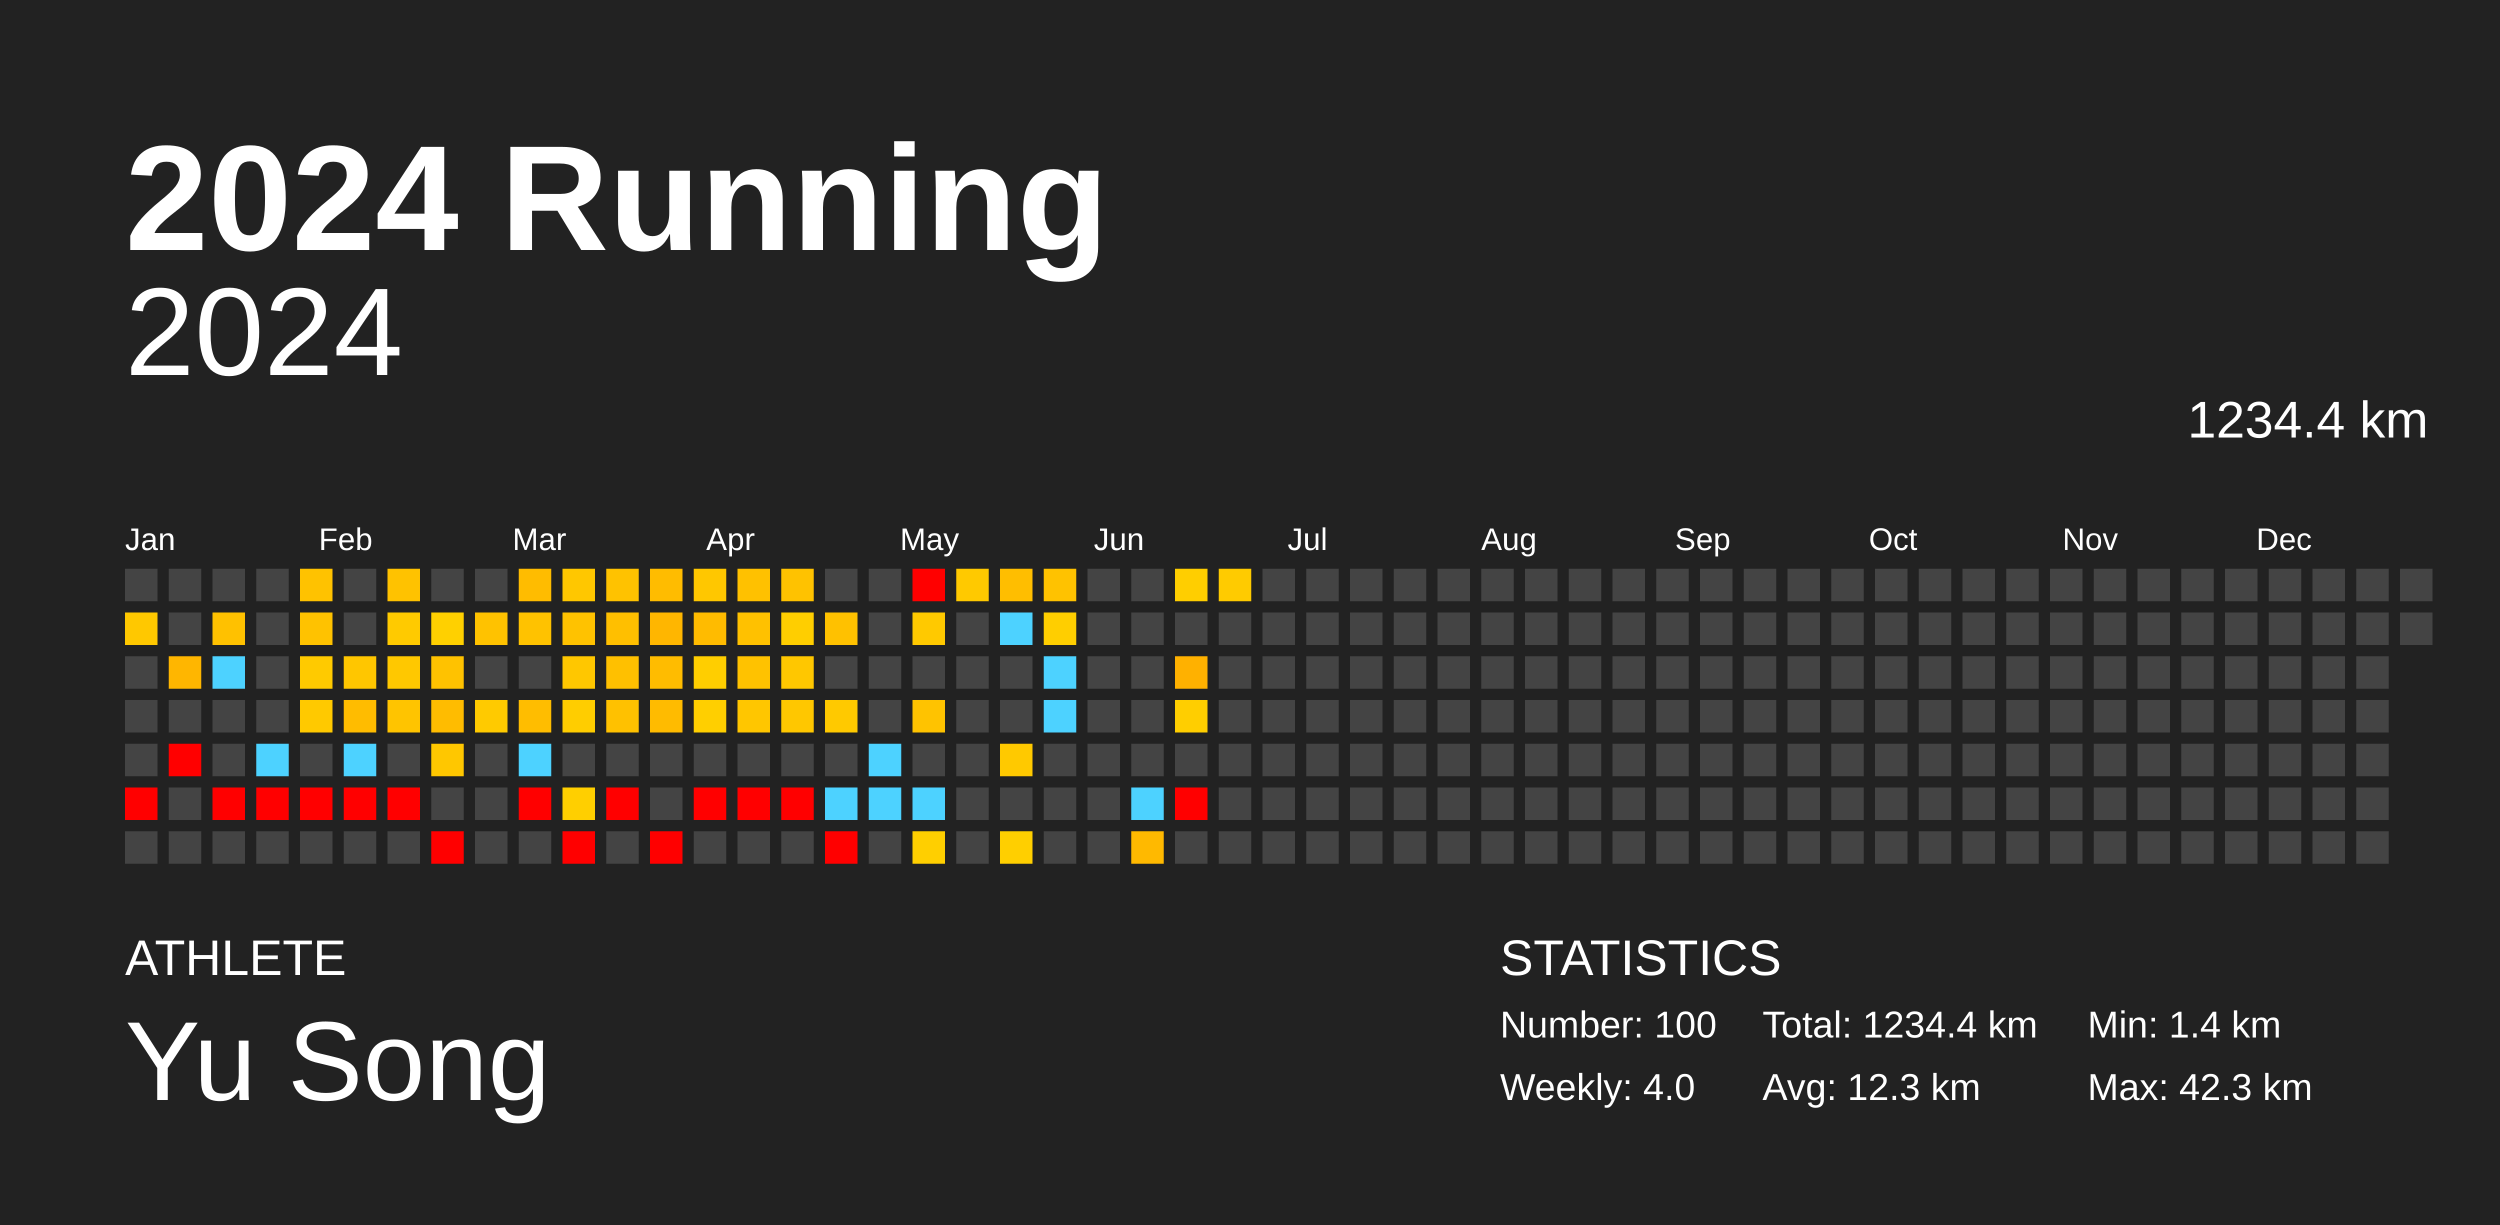
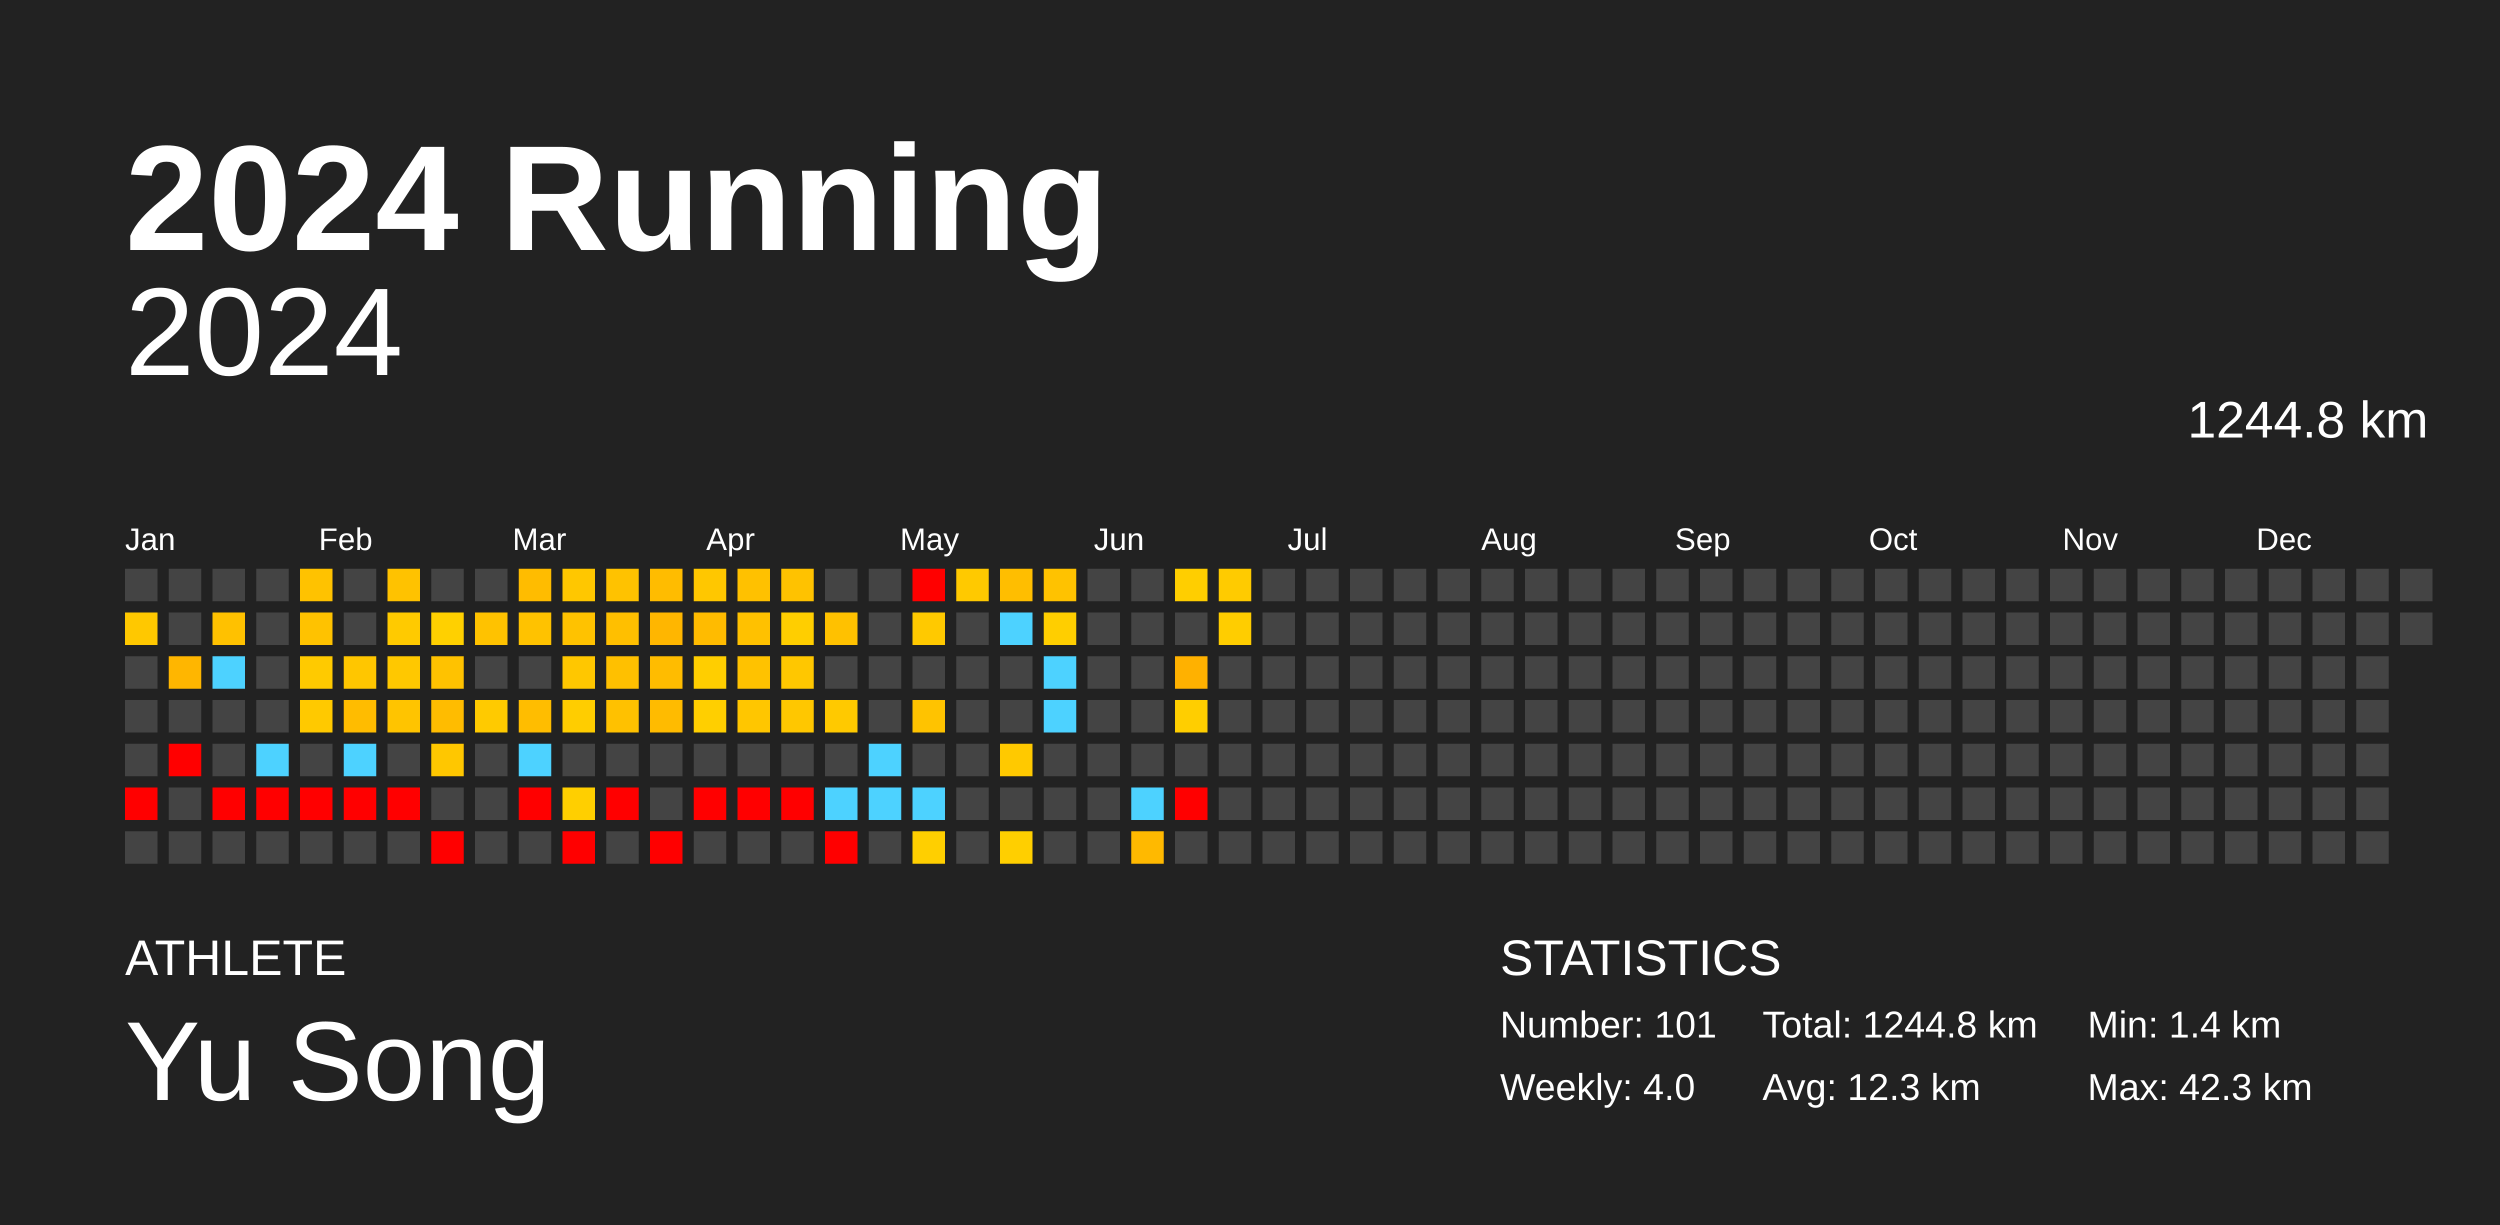
<svg xmlns="http://www.w3.org/2000/svg" baseProfile="full" height="98mm" version="1.1" viewBox="0,0,200,98" width="200mm">
  <defs />
  <rect fill="#222222" height="98" width="200" x="0" y="0" />
  <text fill="#FFFFFF" style="font-size:12px; font-family:Arial; font-weight:bold;" x="10" y="20">2024 Running</text>
  <text fill="#FFFFFF" style="font-size:4px; font-family:Arial" x="10" y="78">ATHLETE</text>
  <text fill="#FFFFFF" style="font-size:9px; font-family:Arial" x="10" y="88">Yu Song</text>
  <text fill="#FFFFFF" style="font-size:4px; font-family:Arial" x="120" y="78">STATISTICS</text>
-   <text fill="#FFFFFF" style="font-size:3px; font-family:Arial" x="120" y="83">Number: 100</text>
+   <text fill="#FFFFFF" style="font-size:3px; font-family:Arial" x="120" y="83">Number: 101</text>
  <text fill="#FFFFFF" style="font-size:3px; font-family:Arial" x="120" y="88">Weekly: 4.0</text>
-   <text fill="#FFFFFF" style="font-size:3px; font-family:Arial" x="141" y="83">Total: 1234.4 km</text>
+   <text fill="#FFFFFF" style="font-size:3px; font-family:Arial" x="141" y="83">Total: 1244.8 km</text>
  <text fill="#FFFFFF" style="font-size:3px; font-family:Arial" x="141" y="88">Avg: 12.3 km</text>
  <text fill="#FFFFFF" style="font-size:3px; font-family:Arial" x="167" y="83">Min: 1.4 km</text>
  <text fill="#FFFFFF" style="font-size:3px; font-family:Arial" x="167" y="88">Max: 42.3 km</text>
  <text alignment-baseline="hanging" fill="#FFFFFF" style="font-size:10.0px; font-family:Arial;" x="10" y="30">2024</text>
-   <text alignment-baseline="hanging" fill="#FFFFFF" style="font-size:4.125px; font-family:Arial;" x="175" y="35">1234.4 km</text>
+   <text alignment-baseline="hanging" fill="#FFFFFF" style="font-size:4.125px; font-family:Arial;" x="175" y="35">1244.8 km</text>
  <text fill="#FFFFFF" style="font-size:2.5px; font-family:Arial" x="10.0" y="44">Jan</text>
  <text fill="#FFFFFF" style="font-size:2.5px; font-family:Arial" x="25.5" y="44">Feb</text>
  <text fill="#FFFFFF" style="font-size:2.5px; font-family:Arial" x="41.0" y="44">Mar</text>
  <text fill="#FFFFFF" style="font-size:2.5px; font-family:Arial" x="56.5" y="44">Apr</text>
  <text fill="#FFFFFF" style="font-size:2.5px; font-family:Arial" x="72.0" y="44">May</text>
  <text fill="#FFFFFF" style="font-size:2.5px; font-family:Arial" x="87.5" y="44">Jun</text>
  <text fill="#FFFFFF" style="font-size:2.5px; font-family:Arial" x="103.0" y="44">Jul</text>
  <text fill="#FFFFFF" style="font-size:2.5px; font-family:Arial" x="118.5" y="44">Aug</text>
  <text fill="#FFFFFF" style="font-size:2.5px; font-family:Arial" x="134.0" y="44">Sep</text>
  <text fill="#FFFFFF" style="font-size:2.5px; font-family:Arial" x="149.5" y="44">Oct</text>
  <text fill="#FFFFFF" style="font-size:2.5px; font-family:Arial" x="165.0" y="44">Nov</text>
  <text fill="#FFFFFF" style="font-size:2.5px; font-family:Arial" x="180.5" y="44">Dec</text>
  <rect fill="#444444" height="2.6" width="2.6" x="10.0" y="45.5" />
  <rect fill="#ffc800" height="2.6" width="2.6" x="10.0" y="49.0" />
  <rect fill="#444444" height="2.6" width="2.6" x="10.0" y="52.5" />
  <rect fill="#444444" height="2.6" width="2.6" x="10.0" y="56.0" />
  <rect fill="#444444" height="2.6" width="2.6" x="10.0" y="59.5" />
  <rect fill="red" height="2.6" width="2.6" x="10.0" y="63.0" />
  <rect fill="#444444" height="2.6" width="2.6" x="10.0" y="66.5" />
  <rect fill="#444444" height="2.6" width="2.6" x="13.5" y="45.5" />
  <rect fill="#444444" height="2.6" width="2.6" x="13.5" y="49.0" />
  <rect fill="#ffb600" height="2.6" width="2.6" x="13.5" y="52.5" />
  <rect fill="#444444" height="2.6" width="2.6" x="13.5" y="56.0" />
  <rect fill="red" height="2.6" width="2.6" x="13.5" y="59.5" />
  <rect fill="#444444" height="2.6" width="2.6" x="13.5" y="63.0" />
  <rect fill="#444444" height="2.6" width="2.6" x="13.5" y="66.5" />
  <rect fill="#444444" height="2.6" width="2.6" x="17.0" y="45.5" />
  <rect fill="#ffc100" height="2.6" width="2.6" x="17.0" y="49.0" />
  <rect fill="#4dd2ff" height="2.6" width="2.6" x="17.0" y="52.5" />
  <rect fill="#444444" height="2.6" width="2.6" x="17.0" y="56.0" />
  <rect fill="#444444" height="2.6" width="2.6" x="17.0" y="59.5" />
  <rect fill="red" height="2.6" width="2.6" x="17.0" y="63.0" />
  <rect fill="#444444" height="2.6" width="2.6" x="17.0" y="66.5" />
  <rect fill="#444444" height="2.6" width="2.6" x="20.5" y="45.5" />
  <rect fill="#444444" height="2.6" width="2.6" x="20.5" y="49.0" />
  <rect fill="#444444" height="2.6" width="2.6" x="20.5" y="52.5" />
  <rect fill="#444444" height="2.6" width="2.6" x="20.5" y="56.0" />
  <rect fill="#4dd2ff" height="2.6" width="2.6" x="20.5" y="59.5" />
  <rect fill="red" height="2.6" width="2.6" x="20.5" y="63.0" />
  <rect fill="#444444" height="2.6" width="2.6" x="20.5" y="66.5" />
  <rect fill="#ffc200" height="2.6" width="2.6" x="24.0" y="45.5" />
  <rect fill="#ffc200" height="2.6" width="2.6" x="24.0" y="49.0" />
  <rect fill="#ffca00" height="2.6" width="2.6" x="24.0" y="52.5" />
  <rect fill="#ffc900" height="2.6" width="2.6" x="24.0" y="56.0" />
  <rect fill="#444444" height="2.6" width="2.6" x="24.0" y="59.5" />
  <rect fill="red" height="2.6" width="2.6" x="24.0" y="63.0" />
  <rect fill="#444444" height="2.6" width="2.6" x="24.0" y="66.5" />
  <rect fill="#444444" height="2.6" width="2.6" x="27.5" y="45.5" />
  <rect fill="#444444" height="2.6" width="2.6" x="27.5" y="49.0" />
  <rect fill="#ffc600" height="2.6" width="2.6" x="27.5" y="52.5" />
  <rect fill="#ffbc00" height="2.6" width="2.6" x="27.5" y="56.0" />
  <rect fill="#4dd2ff" height="2.6" width="2.6" x="27.5" y="59.5" />
  <rect fill="red" height="2.6" width="2.6" x="27.5" y="63.0" />
  <rect fill="#444444" height="2.6" width="2.6" x="27.5" y="66.5" />
  <rect fill="#ffc200" height="2.6" width="2.6" x="31.0" y="45.5" />
  <rect fill="#ffca00" height="2.6" width="2.6" x="31.0" y="49.0" />
  <rect fill="#ffc800" height="2.6" width="2.6" x="31.0" y="52.5" />
  <rect fill="#ffc400" height="2.6" width="2.6" x="31.0" y="56.0" />
  <rect fill="#444444" height="2.6" width="2.6" x="31.0" y="59.5" />
  <rect fill="red" height="2.6" width="2.6" x="31.0" y="63.0" />
  <rect fill="#444444" height="2.6" width="2.6" x="31.0" y="66.5" />
  <rect fill="#444444" height="2.6" width="2.6" x="34.5" y="45.5" />
  <rect fill="#ffd000" height="2.6" width="2.6" x="34.5" y="49.0" />
  <rect fill="#ffc200" height="2.6" width="2.6" x="34.5" y="52.5" />
  <rect fill="#ffbc00" height="2.6" width="2.6" x="34.5" y="56.0" />
  <rect fill="#ffc700" height="2.6" width="2.6" x="34.5" y="59.5" />
  <rect fill="#444444" height="2.6" width="2.6" x="34.5" y="63.0" />
  <rect fill="red" height="2.6" width="2.6" x="34.5" y="66.5" />
  <rect fill="#444444" height="2.6" width="2.6" x="38.0" y="45.5" />
  <rect fill="#ffc200" height="2.6" width="2.6" x="38.0" y="49.0" />
  <rect fill="#444444" height="2.6" width="2.6" x="38.0" y="52.5" />
  <rect fill="#ffca00" height="2.6" width="2.6" x="38.0" y="56.0" />
  <rect fill="#444444" height="2.6" width="2.6" x="38.0" y="59.5" />
  <rect fill="#444444" height="2.6" width="2.6" x="38.0" y="63.0" />
  <rect fill="#444444" height="2.6" width="2.6" x="38.0" y="66.5" />
  <rect fill="#ffbc00" height="2.6" width="2.6" x="41.5" y="45.5" />
  <rect fill="#ffc200" height="2.6" width="2.6" x="41.5" y="49.0" />
  <rect fill="#444444" height="2.6" width="2.6" x="41.5" y="52.5" />
  <rect fill="#ffbd00" height="2.6" width="2.6" x="41.5" y="56.0" />
  <rect fill="#4dd2ff" height="2.6" width="2.6" x="41.5" y="59.5" />
  <rect fill="red" height="2.6" width="2.6" x="41.5" y="63.0" />
  <rect fill="#444444" height="2.6" width="2.6" x="41.5" y="66.5" />
  <rect fill="#ffc700" height="2.6" width="2.6" x="45.0" y="45.5" />
  <rect fill="#ffc200" height="2.6" width="2.6" x="45.0" y="49.0" />
  <rect fill="#ffc700" height="2.6" width="2.6" x="45.0" y="52.5" />
  <rect fill="#ffcd00" height="2.6" width="2.6" x="45.0" y="56.0" />
  <rect fill="#444444" height="2.6" width="2.6" x="45.0" y="59.5" />
  <rect fill="#ffcf00" height="2.6" width="2.6" x="45.0" y="63.0" />
  <rect fill="red" height="2.6" width="2.6" x="45.0" y="66.5" />
  <rect fill="#ffc200" height="2.6" width="2.6" x="48.5" y="45.5" />
  <rect fill="#ffbf00" height="2.6" width="2.6" x="48.5" y="49.0" />
  <rect fill="#ffc000" height="2.6" width="2.6" x="48.5" y="52.5" />
  <rect fill="#ffc100" height="2.6" width="2.6" x="48.5" y="56.0" />
  <rect fill="#444444" height="2.6" width="2.6" x="48.5" y="59.5" />
  <rect fill="red" height="2.6" width="2.6" x="48.5" y="63.0" />
  <rect fill="#444444" height="2.6" width="2.6" x="48.5" y="66.5" />
  <rect fill="#ffbc00" height="2.6" width="2.6" x="52.0" y="45.5" />
  <rect fill="#ffb600" height="2.6" width="2.6" x="52.0" y="49.0" />
  <rect fill="#ffbc00" height="2.6" width="2.6" x="52.0" y="52.5" />
  <rect fill="#ffbb00" height="2.6" width="2.6" x="52.0" y="56.0" />
  <rect fill="#444444" height="2.6" width="2.6" x="52.0" y="59.5" />
  <rect fill="#444444" height="2.6" width="2.6" x="52.0" y="63.0" />
  <rect fill="red" height="2.6" width="2.6" x="52.0" y="66.5" />
  <rect fill="#ffc700" height="2.6" width="2.6" x="55.5" y="45.5" />
  <rect fill="#ffbb00" height="2.6" width="2.6" x="55.5" y="49.0" />
  <rect fill="#ffce00" height="2.6" width="2.6" x="55.5" y="52.5" />
  <rect fill="#ffcf00" height="2.6" width="2.6" x="55.5" y="56.0" />
  <rect fill="#444444" height="2.6" width="2.6" x="55.5" y="59.5" />
  <rect fill="red" height="2.6" width="2.6" x="55.5" y="63.0" />
  <rect fill="#444444" height="2.6" width="2.6" x="55.5" y="66.5" />
  <rect fill="#ffc100" height="2.6" width="2.6" x="59.0" y="45.5" />
  <rect fill="#ffc100" height="2.6" width="2.6" x="59.0" y="49.0" />
  <rect fill="#ffc200" height="2.6" width="2.6" x="59.0" y="52.5" />
  <rect fill="#ffc600" height="2.6" width="2.6" x="59.0" y="56.0" />
  <rect fill="#444444" height="2.6" width="2.6" x="59.0" y="59.5" />
  <rect fill="red" height="2.6" width="2.6" x="59.0" y="63.0" />
  <rect fill="#444444" height="2.6" width="2.6" x="59.0" y="66.5" />
  <rect fill="#ffc200" height="2.6" width="2.6" x="62.5" y="45.5" />
  <rect fill="#ffce00" height="2.6" width="2.6" x="62.5" y="49.0" />
  <rect fill="#ffc700" height="2.6" width="2.6" x="62.5" y="52.5" />
  <rect fill="#ffc700" height="2.6" width="2.6" x="62.5" y="56.0" />
  <rect fill="#444444" height="2.6" width="2.6" x="62.5" y="59.5" />
  <rect fill="red" height="2.6" width="2.6" x="62.5" y="63.0" />
  <rect fill="#444444" height="2.6" width="2.6" x="62.5" y="66.5" />
  <rect fill="#444444" height="2.6" width="2.6" x="66.0" y="45.5" />
  <rect fill="#ffc100" height="2.6" width="2.6" x="66.0" y="49.0" />
  <rect fill="#444444" height="2.6" width="2.6" x="66.0" y="52.5" />
  <rect fill="#ffc900" height="2.6" width="2.6" x="66.0" y="56.0" />
  <rect fill="#444444" height="2.6" width="2.6" x="66.0" y="59.5" />
  <rect fill="#4dd2ff" height="2.6" width="2.6" x="66.0" y="63.0" />
  <rect fill="red" height="2.6" width="2.6" x="66.0" y="66.5" />
  <rect fill="#444444" height="2.6" width="2.6" x="69.5" y="45.5" />
  <rect fill="#444444" height="2.6" width="2.6" x="69.5" y="49.0" />
  <rect fill="#444444" height="2.6" width="2.6" x="69.5" y="52.5" />
  <rect fill="#444444" height="2.6" width="2.6" x="69.5" y="56.0" />
  <rect fill="#4dd2ff" height="2.6" width="2.6" x="69.5" y="59.5" />
  <rect fill="#4dd2ff" height="2.6" width="2.6" x="69.5" y="63.0" />
  <rect fill="#444444" height="2.6" width="2.6" x="69.5" y="66.5" />
  <rect fill="red" height="2.6" width="2.6" x="73.0" y="45.5" />
  <rect fill="#ffc900" height="2.6" width="2.6" x="73.0" y="49.0" />
  <rect fill="#444444" height="2.6" width="2.6" x="73.0" y="52.5" />
  <rect fill="#ffc300" height="2.6" width="2.6" x="73.0" y="56.0" />
  <rect fill="#444444" height="2.6" width="2.6" x="73.0" y="59.5" />
  <rect fill="#4dd2ff" height="2.6" width="2.6" x="73.0" y="63.0" />
  <rect fill="#ffcf00" height="2.6" width="2.6" x="73.0" y="66.5" />
  <rect fill="#ffc900" height="2.6" width="2.6" x="76.5" y="45.5" />
  <rect fill="#444444" height="2.6" width="2.6" x="76.5" y="49.0" />
  <rect fill="#444444" height="2.6" width="2.6" x="76.5" y="52.5" />
  <rect fill="#444444" height="2.6" width="2.6" x="76.5" y="56.0" />
  <rect fill="#444444" height="2.6" width="2.6" x="76.5" y="59.5" />
  <rect fill="#444444" height="2.6" width="2.6" x="76.5" y="63.0" />
  <rect fill="#444444" height="2.6" width="2.6" x="76.5" y="66.5" />
  <rect fill="#ffbe00" height="2.6" width="2.6" x="80.0" y="45.5" />
  <rect fill="#4dd2ff" height="2.6" width="2.6" x="80.0" y="49.0" />
  <rect fill="#444444" height="2.6" width="2.6" x="80.0" y="52.5" />
  <rect fill="#444444" height="2.6" width="2.6" x="80.0" y="56.0" />
  <rect fill="#ffc900" height="2.6" width="2.6" x="80.0" y="59.5" />
  <rect fill="#444444" height="2.6" width="2.6" x="80.0" y="63.0" />
  <rect fill="#ffcf00" height="2.6" width="2.6" x="80.0" y="66.5" />
  <rect fill="#ffc200" height="2.6" width="2.6" x="83.5" y="45.5" />
  <rect fill="#ffce00" height="2.6" width="2.6" x="83.5" y="49.0" />
  <rect fill="#4dd2ff" height="2.6" width="2.6" x="83.5" y="52.5" />
  <rect fill="#4dd2ff" height="2.6" width="2.6" x="83.5" y="56.0" />
  <rect fill="#444444" height="2.6" width="2.6" x="83.5" y="59.5" />
  <rect fill="#444444" height="2.6" width="2.6" x="83.5" y="63.0" />
  <rect fill="#444444" height="2.6" width="2.6" x="83.5" y="66.5" />
  <rect fill="#444444" height="2.6" width="2.6" x="87.0" y="45.5" />
  <rect fill="#444444" height="2.6" width="2.6" x="87.0" y="49.0" />
  <rect fill="#444444" height="2.6" width="2.6" x="87.0" y="52.5" />
  <rect fill="#444444" height="2.6" width="2.6" x="87.0" y="56.0" />
  <rect fill="#444444" height="2.6" width="2.6" x="87.0" y="59.5" />
  <rect fill="#444444" height="2.6" width="2.6" x="87.0" y="63.0" />
  <rect fill="#444444" height="2.6" width="2.6" x="87.0" y="66.5" />
  <rect fill="#444444" height="2.6" width="2.6" x="90.5" y="45.5" />
  <rect fill="#444444" height="2.6" width="2.6" x="90.5" y="49.0" />
  <rect fill="#444444" height="2.6" width="2.6" x="90.5" y="52.5" />
  <rect fill="#444444" height="2.6" width="2.6" x="90.5" y="56.0" />
  <rect fill="#444444" height="2.6" width="2.6" x="90.5" y="59.5" />
  <rect fill="#4dd2ff" height="2.6" width="2.6" x="90.5" y="63.0" />
  <rect fill="#ffb900" height="2.6" width="2.6" x="90.5" y="66.5" />
  <rect fill="#ffce00" height="2.6" width="2.6" x="94.0" y="45.5" />
  <rect fill="#444444" height="2.6" width="2.6" x="94.0" y="49.0" />
  <rect fill="#ffb100" height="2.6" width="2.6" x="94.0" y="52.5" />
  <rect fill="#ffce00" height="2.6" width="2.6" x="94.0" y="56.0" />
  <rect fill="#444444" height="2.6" width="2.6" x="94.0" y="59.5" />
  <rect fill="red" height="2.6" width="2.6" x="94.0" y="63.0" />
  <rect fill="#444444" height="2.6" width="2.6" x="94.0" y="66.5" />
  <rect fill="#ffcb00" height="2.6" width="2.6" x="97.5" y="45.5" />
-   <rect fill="#444444" height="2.6" width="2.6" x="97.5" y="49.0" />
+   <rect fill="#ffcd00" height="2.6" width="2.6" x="97.5" y="49.0" />
  <rect fill="#444444" height="2.6" width="2.6" x="97.5" y="52.5" />
  <rect fill="#444444" height="2.6" width="2.6" x="97.5" y="56.0" />
  <rect fill="#444444" height="2.6" width="2.6" x="97.5" y="59.5" />
  <rect fill="#444444" height="2.6" width="2.6" x="97.5" y="63.0" />
  <rect fill="#444444" height="2.6" width="2.6" x="97.5" y="66.5" />
  <rect fill="#444444" height="2.6" width="2.6" x="101.0" y="45.5" />
  <rect fill="#444444" height="2.6" width="2.6" x="101.0" y="49.0" />
  <rect fill="#444444" height="2.6" width="2.6" x="101.0" y="52.5" />
  <rect fill="#444444" height="2.6" width="2.6" x="101.0" y="56.0" />
  <rect fill="#444444" height="2.6" width="2.6" x="101.0" y="59.5" />
  <rect fill="#444444" height="2.6" width="2.6" x="101.0" y="63.0" />
  <rect fill="#444444" height="2.6" width="2.6" x="101.0" y="66.5" />
  <rect fill="#444444" height="2.6" width="2.6" x="104.5" y="45.5" />
  <rect fill="#444444" height="2.6" width="2.6" x="104.5" y="49.0" />
  <rect fill="#444444" height="2.6" width="2.6" x="104.5" y="52.5" />
  <rect fill="#444444" height="2.6" width="2.6" x="104.5" y="56.0" />
  <rect fill="#444444" height="2.6" width="2.6" x="104.5" y="59.5" />
  <rect fill="#444444" height="2.6" width="2.6" x="104.5" y="63.0" />
  <rect fill="#444444" height="2.6" width="2.6" x="104.5" y="66.5" />
  <rect fill="#444444" height="2.6" width="2.6" x="108.0" y="45.5" />
  <rect fill="#444444" height="2.6" width="2.6" x="108.0" y="49.0" />
  <rect fill="#444444" height="2.6" width="2.6" x="108.0" y="52.5" />
  <rect fill="#444444" height="2.6" width="2.6" x="108.0" y="56.0" />
  <rect fill="#444444" height="2.6" width="2.6" x="108.0" y="59.5" />
  <rect fill="#444444" height="2.6" width="2.6" x="108.0" y="63.0" />
  <rect fill="#444444" height="2.6" width="2.6" x="108.0" y="66.5" />
  <rect fill="#444444" height="2.6" width="2.6" x="111.5" y="45.5" />
  <rect fill="#444444" height="2.6" width="2.6" x="111.5" y="49.0" />
  <rect fill="#444444" height="2.6" width="2.6" x="111.5" y="52.5" />
  <rect fill="#444444" height="2.6" width="2.6" x="111.5" y="56.0" />
  <rect fill="#444444" height="2.6" width="2.6" x="111.5" y="59.5" />
  <rect fill="#444444" height="2.6" width="2.6" x="111.5" y="63.0" />
  <rect fill="#444444" height="2.6" width="2.6" x="111.5" y="66.5" />
  <rect fill="#444444" height="2.6" width="2.6" x="115.0" y="45.5" />
  <rect fill="#444444" height="2.6" width="2.6" x="115.0" y="49.0" />
  <rect fill="#444444" height="2.6" width="2.6" x="115.0" y="52.5" />
  <rect fill="#444444" height="2.6" width="2.6" x="115.0" y="56.0" />
  <rect fill="#444444" height="2.6" width="2.6" x="115.0" y="59.5" />
  <rect fill="#444444" height="2.6" width="2.6" x="115.0" y="63.0" />
  <rect fill="#444444" height="2.6" width="2.6" x="115.0" y="66.5" />
  <rect fill="#444444" height="2.6" width="2.6" x="118.5" y="45.5" />
  <rect fill="#444444" height="2.6" width="2.6" x="118.5" y="49.0" />
  <rect fill="#444444" height="2.6" width="2.6" x="118.5" y="52.5" />
  <rect fill="#444444" height="2.6" width="2.6" x="118.5" y="56.0" />
  <rect fill="#444444" height="2.6" width="2.6" x="118.5" y="59.5" />
  <rect fill="#444444" height="2.6" width="2.6" x="118.5" y="63.0" />
  <rect fill="#444444" height="2.6" width="2.6" x="118.5" y="66.5" />
  <rect fill="#444444" height="2.6" width="2.6" x="122.0" y="45.5" />
  <rect fill="#444444" height="2.6" width="2.6" x="122.0" y="49.0" />
  <rect fill="#444444" height="2.6" width="2.6" x="122.0" y="52.5" />
  <rect fill="#444444" height="2.6" width="2.6" x="122.0" y="56.0" />
  <rect fill="#444444" height="2.6" width="2.6" x="122.0" y="59.5" />
  <rect fill="#444444" height="2.6" width="2.6" x="122.0" y="63.0" />
  <rect fill="#444444" height="2.6" width="2.6" x="122.0" y="66.5" />
  <rect fill="#444444" height="2.6" width="2.6" x="125.5" y="45.5" />
  <rect fill="#444444" height="2.6" width="2.6" x="125.5" y="49.0" />
  <rect fill="#444444" height="2.6" width="2.6" x="125.5" y="52.5" />
  <rect fill="#444444" height="2.6" width="2.6" x="125.5" y="56.0" />
  <rect fill="#444444" height="2.6" width="2.6" x="125.5" y="59.5" />
  <rect fill="#444444" height="2.6" width="2.6" x="125.5" y="63.0" />
  <rect fill="#444444" height="2.6" width="2.6" x="125.5" y="66.5" />
  <rect fill="#444444" height="2.6" width="2.6" x="129.0" y="45.5" />
  <rect fill="#444444" height="2.6" width="2.6" x="129.0" y="49.0" />
  <rect fill="#444444" height="2.6" width="2.6" x="129.0" y="52.5" />
  <rect fill="#444444" height="2.6" width="2.6" x="129.0" y="56.0" />
  <rect fill="#444444" height="2.6" width="2.6" x="129.0" y="59.5" />
  <rect fill="#444444" height="2.6" width="2.6" x="129.0" y="63.0" />
  <rect fill="#444444" height="2.6" width="2.6" x="129.0" y="66.5" />
  <rect fill="#444444" height="2.6" width="2.6" x="132.5" y="45.5" />
  <rect fill="#444444" height="2.6" width="2.6" x="132.5" y="49.0" />
  <rect fill="#444444" height="2.6" width="2.6" x="132.5" y="52.5" />
  <rect fill="#444444" height="2.6" width="2.6" x="132.5" y="56.0" />
  <rect fill="#444444" height="2.6" width="2.6" x="132.5" y="59.5" />
  <rect fill="#444444" height="2.6" width="2.6" x="132.5" y="63.0" />
  <rect fill="#444444" height="2.6" width="2.6" x="132.5" y="66.5" />
  <rect fill="#444444" height="2.6" width="2.6" x="136.0" y="45.5" />
  <rect fill="#444444" height="2.6" width="2.6" x="136.0" y="49.0" />
  <rect fill="#444444" height="2.6" width="2.6" x="136.0" y="52.5" />
  <rect fill="#444444" height="2.6" width="2.6" x="136.0" y="56.0" />
  <rect fill="#444444" height="2.6" width="2.6" x="136.0" y="59.5" />
  <rect fill="#444444" height="2.6" width="2.6" x="136.0" y="63.0" />
  <rect fill="#444444" height="2.6" width="2.6" x="136.0" y="66.5" />
  <rect fill="#444444" height="2.6" width="2.6" x="139.5" y="45.5" />
  <rect fill="#444444" height="2.6" width="2.6" x="139.5" y="49.0" />
  <rect fill="#444444" height="2.6" width="2.6" x="139.5" y="52.5" />
  <rect fill="#444444" height="2.6" width="2.6" x="139.5" y="56.0" />
  <rect fill="#444444" height="2.6" width="2.6" x="139.5" y="59.5" />
  <rect fill="#444444" height="2.6" width="2.6" x="139.5" y="63.0" />
  <rect fill="#444444" height="2.6" width="2.6" x="139.5" y="66.5" />
  <rect fill="#444444" height="2.6" width="2.6" x="143.0" y="45.5" />
  <rect fill="#444444" height="2.6" width="2.6" x="143.0" y="49.0" />
  <rect fill="#444444" height="2.6" width="2.6" x="143.0" y="52.5" />
  <rect fill="#444444" height="2.6" width="2.6" x="143.0" y="56.0" />
  <rect fill="#444444" height="2.6" width="2.6" x="143.0" y="59.5" />
  <rect fill="#444444" height="2.6" width="2.6" x="143.0" y="63.0" />
  <rect fill="#444444" height="2.6" width="2.6" x="143.0" y="66.5" />
  <rect fill="#444444" height="2.6" width="2.6" x="146.5" y="45.5" />
  <rect fill="#444444" height="2.6" width="2.6" x="146.5" y="49.0" />
  <rect fill="#444444" height="2.6" width="2.6" x="146.5" y="52.5" />
  <rect fill="#444444" height="2.6" width="2.6" x="146.5" y="56.0" />
  <rect fill="#444444" height="2.6" width="2.6" x="146.5" y="59.5" />
  <rect fill="#444444" height="2.6" width="2.6" x="146.5" y="63.0" />
  <rect fill="#444444" height="2.6" width="2.6" x="146.5" y="66.5" />
  <rect fill="#444444" height="2.6" width="2.6" x="150.0" y="45.5" />
  <rect fill="#444444" height="2.6" width="2.6" x="150.0" y="49.0" />
  <rect fill="#444444" height="2.6" width="2.6" x="150.0" y="52.5" />
  <rect fill="#444444" height="2.6" width="2.6" x="150.0" y="56.0" />
  <rect fill="#444444" height="2.6" width="2.6" x="150.0" y="59.5" />
  <rect fill="#444444" height="2.6" width="2.6" x="150.0" y="63.0" />
  <rect fill="#444444" height="2.6" width="2.6" x="150.0" y="66.5" />
  <rect fill="#444444" height="2.6" width="2.6" x="153.5" y="45.5" />
  <rect fill="#444444" height="2.6" width="2.6" x="153.5" y="49.0" />
  <rect fill="#444444" height="2.6" width="2.6" x="153.5" y="52.5" />
  <rect fill="#444444" height="2.6" width="2.6" x="153.5" y="56.0" />
  <rect fill="#444444" height="2.6" width="2.6" x="153.5" y="59.5" />
  <rect fill="#444444" height="2.6" width="2.6" x="153.5" y="63.0" />
  <rect fill="#444444" height="2.6" width="2.6" x="153.5" y="66.5" />
  <rect fill="#444444" height="2.6" width="2.6" x="157.0" y="45.5" />
  <rect fill="#444444" height="2.6" width="2.6" x="157.0" y="49.0" />
  <rect fill="#444444" height="2.6" width="2.6" x="157.0" y="52.5" />
  <rect fill="#444444" height="2.6" width="2.6" x="157.0" y="56.0" />
  <rect fill="#444444" height="2.6" width="2.6" x="157.0" y="59.5" />
  <rect fill="#444444" height="2.6" width="2.6" x="157.0" y="63.0" />
  <rect fill="#444444" height="2.6" width="2.6" x="157.0" y="66.5" />
  <rect fill="#444444" height="2.6" width="2.6" x="160.5" y="45.5" />
  <rect fill="#444444" height="2.6" width="2.6" x="160.5" y="49.0" />
  <rect fill="#444444" height="2.6" width="2.6" x="160.5" y="52.5" />
  <rect fill="#444444" height="2.6" width="2.6" x="160.5" y="56.0" />
  <rect fill="#444444" height="2.6" width="2.6" x="160.5" y="59.5" />
  <rect fill="#444444" height="2.6" width="2.6" x="160.5" y="63.0" />
  <rect fill="#444444" height="2.6" width="2.6" x="160.5" y="66.5" />
  <rect fill="#444444" height="2.6" width="2.6" x="164.0" y="45.5" />
  <rect fill="#444444" height="2.6" width="2.6" x="164.0" y="49.0" />
  <rect fill="#444444" height="2.6" width="2.6" x="164.0" y="52.5" />
  <rect fill="#444444" height="2.6" width="2.6" x="164.0" y="56.0" />
  <rect fill="#444444" height="2.6" width="2.6" x="164.0" y="59.5" />
  <rect fill="#444444" height="2.6" width="2.6" x="164.0" y="63.0" />
  <rect fill="#444444" height="2.6" width="2.6" x="164.0" y="66.5" />
  <rect fill="#444444" height="2.6" width="2.6" x="167.5" y="45.5" />
  <rect fill="#444444" height="2.6" width="2.6" x="167.5" y="49.0" />
  <rect fill="#444444" height="2.6" width="2.6" x="167.5" y="52.5" />
  <rect fill="#444444" height="2.6" width="2.6" x="167.5" y="56.0" />
  <rect fill="#444444" height="2.6" width="2.6" x="167.5" y="59.5" />
  <rect fill="#444444" height="2.6" width="2.6" x="167.5" y="63.0" />
  <rect fill="#444444" height="2.6" width="2.6" x="167.5" y="66.5" />
  <rect fill="#444444" height="2.6" width="2.6" x="171.0" y="45.5" />
  <rect fill="#444444" height="2.6" width="2.6" x="171.0" y="49.0" />
  <rect fill="#444444" height="2.6" width="2.6" x="171.0" y="52.5" />
  <rect fill="#444444" height="2.6" width="2.6" x="171.0" y="56.0" />
  <rect fill="#444444" height="2.6" width="2.6" x="171.0" y="59.5" />
  <rect fill="#444444" height="2.6" width="2.6" x="171.0" y="63.0" />
  <rect fill="#444444" height="2.6" width="2.6" x="171.0" y="66.5" />
  <rect fill="#444444" height="2.6" width="2.6" x="174.5" y="45.5" />
  <rect fill="#444444" height="2.6" width="2.6" x="174.5" y="49.0" />
  <rect fill="#444444" height="2.6" width="2.6" x="174.5" y="52.5" />
  <rect fill="#444444" height="2.6" width="2.6" x="174.5" y="56.0" />
  <rect fill="#444444" height="2.6" width="2.6" x="174.5" y="59.5" />
  <rect fill="#444444" height="2.6" width="2.6" x="174.5" y="63.0" />
  <rect fill="#444444" height="2.6" width="2.6" x="174.5" y="66.5" />
  <rect fill="#444444" height="2.6" width="2.6" x="178.0" y="45.5" />
  <rect fill="#444444" height="2.6" width="2.6" x="178.0" y="49.0" />
  <rect fill="#444444" height="2.6" width="2.6" x="178.0" y="52.5" />
  <rect fill="#444444" height="2.6" width="2.6" x="178.0" y="56.0" />
  <rect fill="#444444" height="2.6" width="2.6" x="178.0" y="59.5" />
  <rect fill="#444444" height="2.6" width="2.6" x="178.0" y="63.0" />
  <rect fill="#444444" height="2.6" width="2.6" x="178.0" y="66.5" />
  <rect fill="#444444" height="2.6" width="2.6" x="181.5" y="45.5" />
  <rect fill="#444444" height="2.6" width="2.6" x="181.5" y="49.0" />
  <rect fill="#444444" height="2.6" width="2.6" x="181.5" y="52.5" />
  <rect fill="#444444" height="2.6" width="2.6" x="181.5" y="56.0" />
  <rect fill="#444444" height="2.6" width="2.6" x="181.5" y="59.5" />
  <rect fill="#444444" height="2.6" width="2.6" x="181.5" y="63.0" />
  <rect fill="#444444" height="2.6" width="2.6" x="181.5" y="66.5" />
  <rect fill="#444444" height="2.6" width="2.6" x="185.0" y="45.5" />
  <rect fill="#444444" height="2.6" width="2.6" x="185.0" y="49.0" />
  <rect fill="#444444" height="2.6" width="2.6" x="185.0" y="52.5" />
  <rect fill="#444444" height="2.6" width="2.6" x="185.0" y="56.0" />
  <rect fill="#444444" height="2.6" width="2.6" x="185.0" y="59.5" />
  <rect fill="#444444" height="2.6" width="2.6" x="185.0" y="63.0" />
  <rect fill="#444444" height="2.6" width="2.6" x="185.0" y="66.5" />
  <rect fill="#444444" height="2.6" width="2.6" x="188.5" y="45.5" />
  <rect fill="#444444" height="2.6" width="2.6" x="188.5" y="49.0" />
  <rect fill="#444444" height="2.6" width="2.6" x="188.5" y="52.5" />
  <rect fill="#444444" height="2.6" width="2.6" x="188.5" y="56.0" />
  <rect fill="#444444" height="2.6" width="2.6" x="188.5" y="59.5" />
  <rect fill="#444444" height="2.6" width="2.6" x="188.5" y="63.0" />
  <rect fill="#444444" height="2.6" width="2.6" x="188.5" y="66.5" />
  <rect fill="#444444" height="2.6" width="2.6" x="192.0" y="45.5" />
  <rect fill="#444444" height="2.6" width="2.6" x="192.0" y="49.0" />
</svg>
